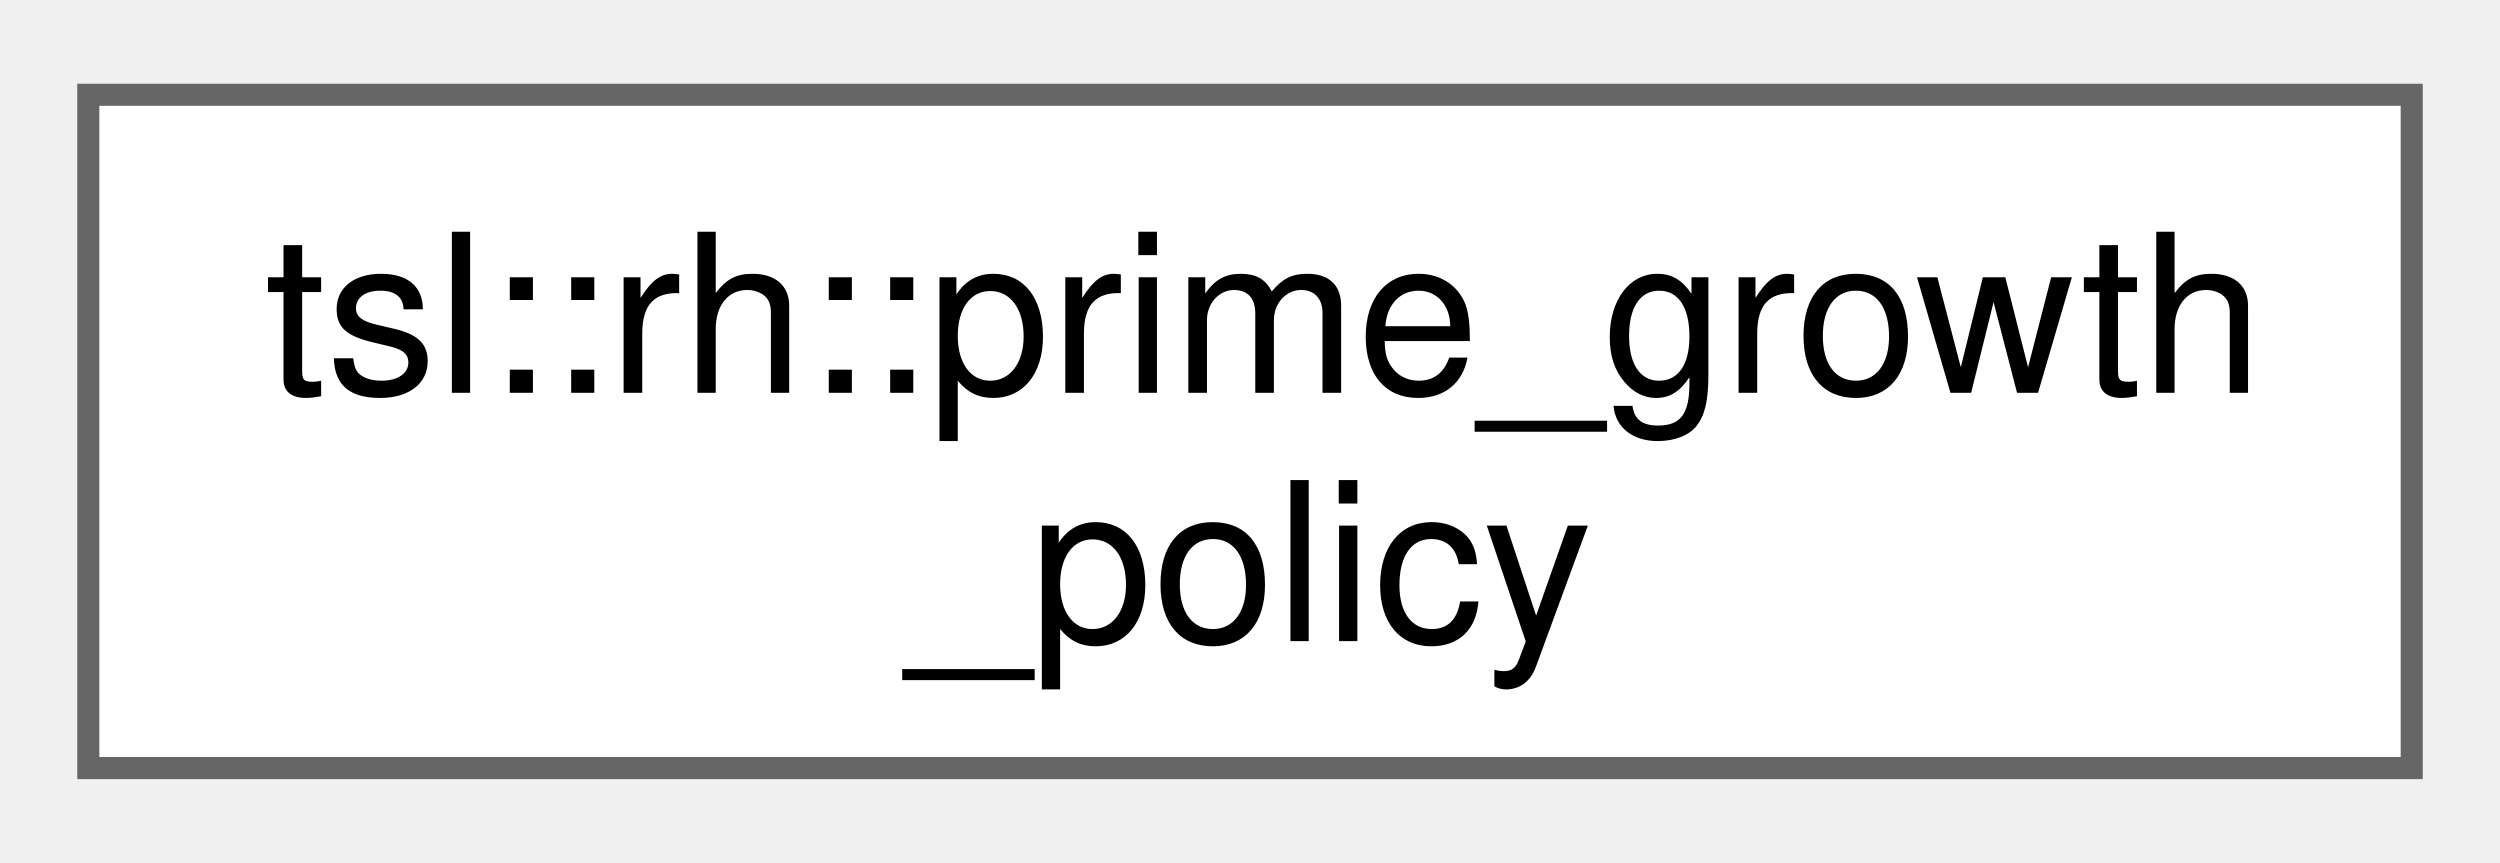
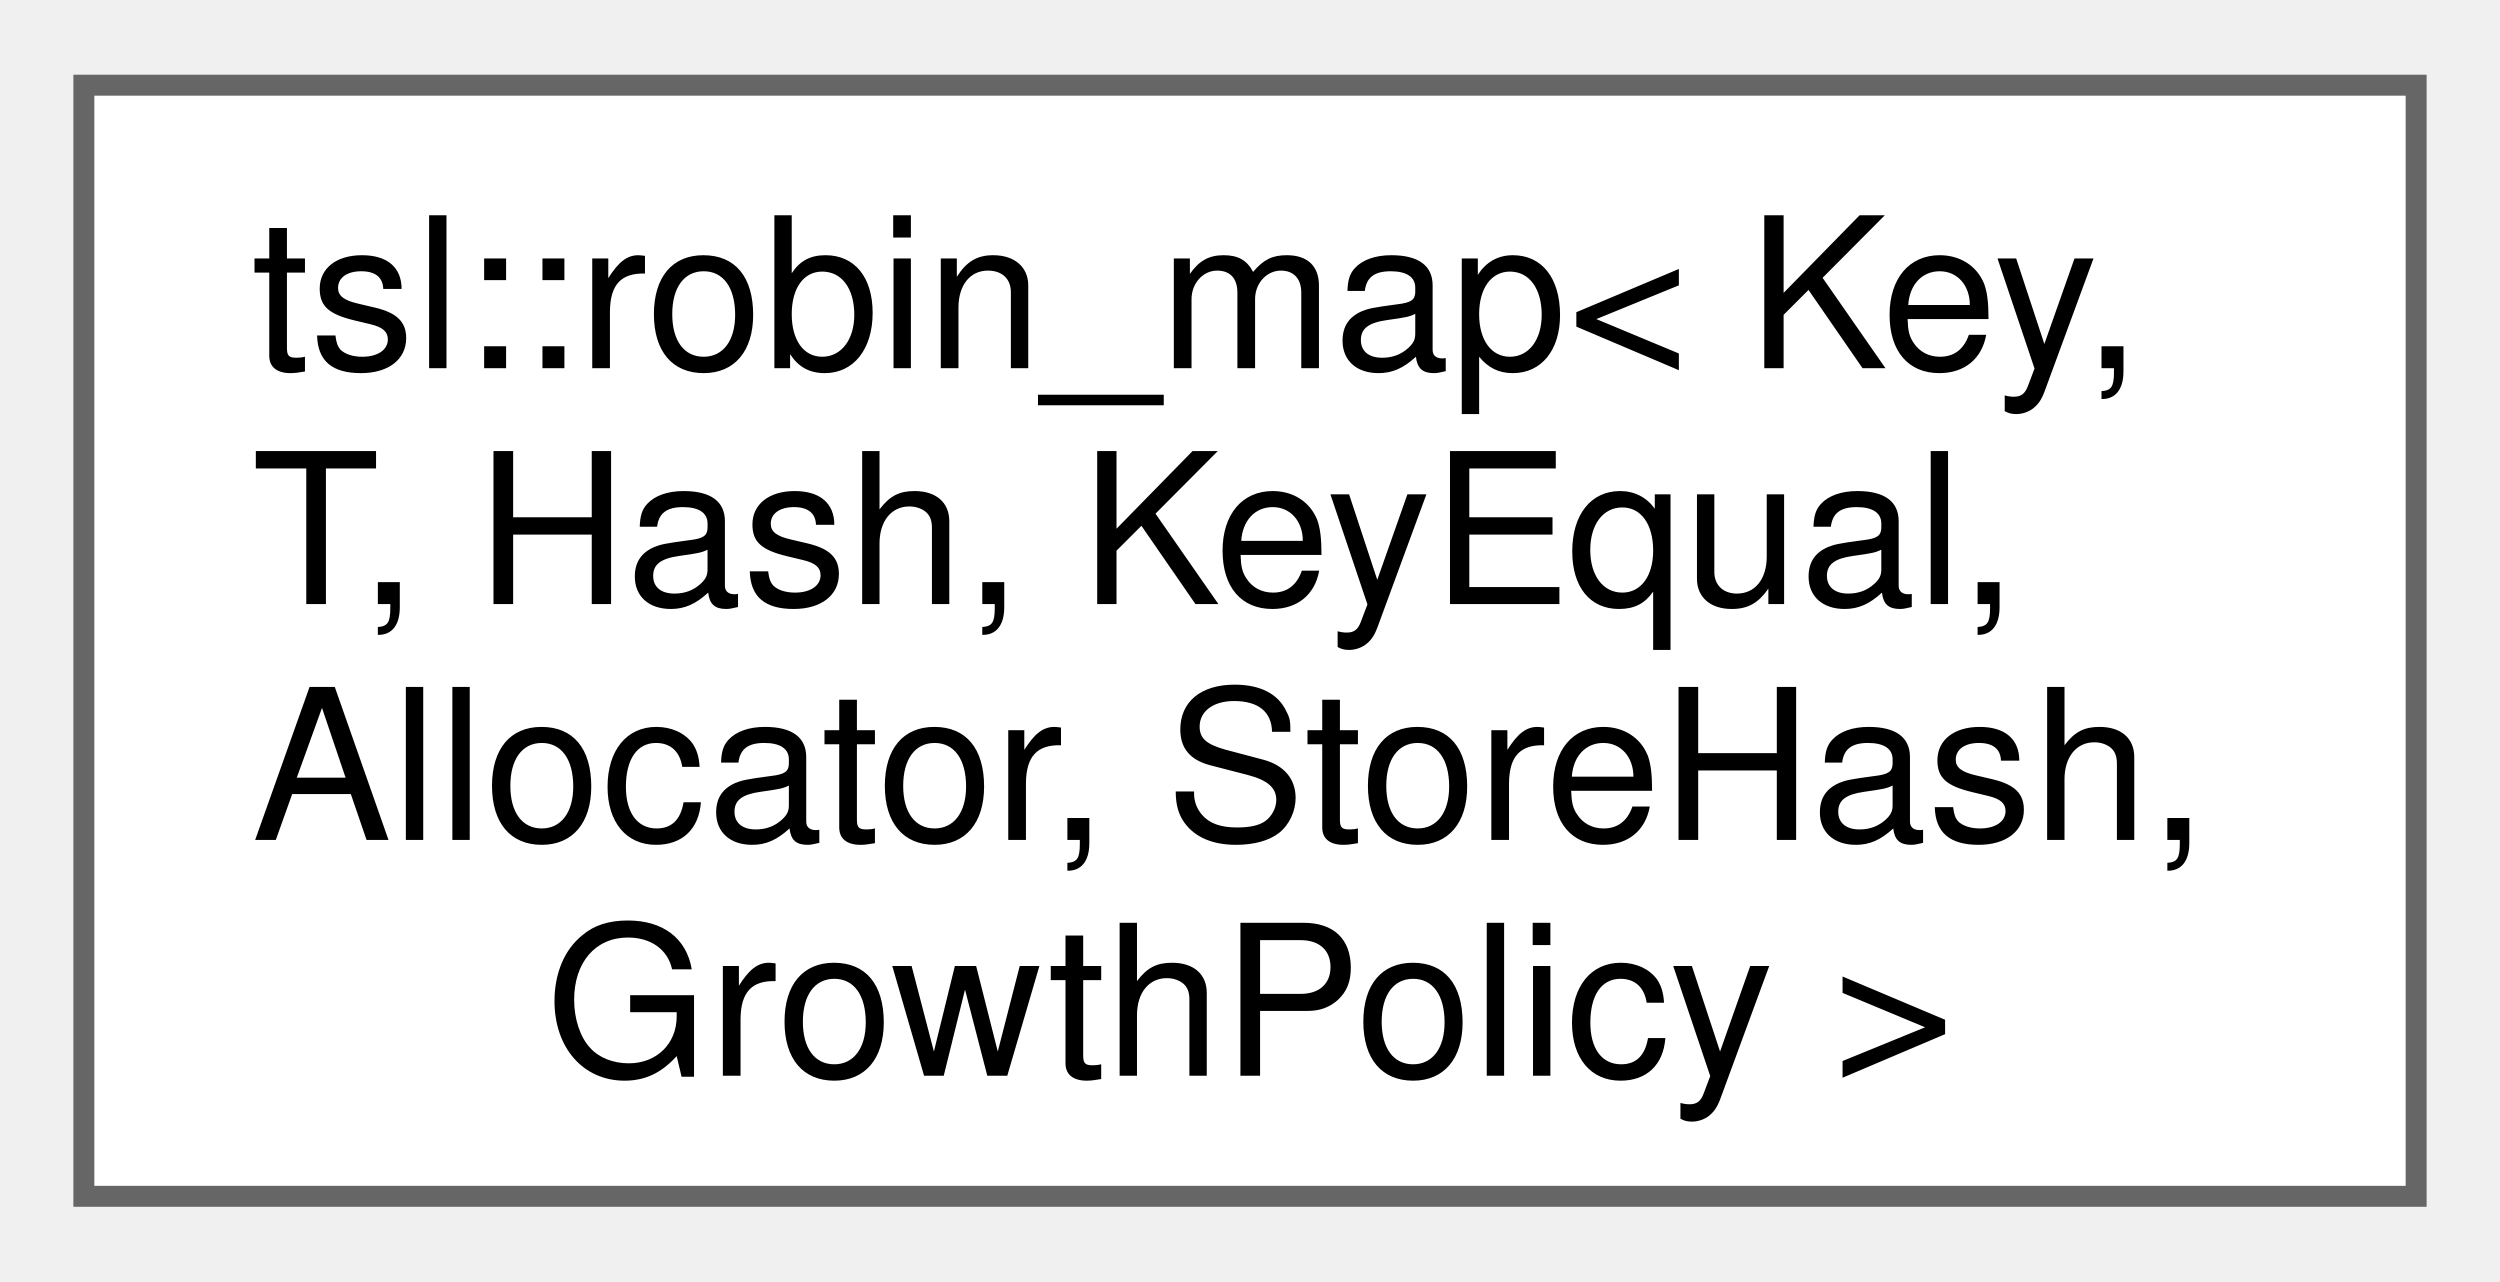
- <svg xmlns="http://www.w3.org/2000/svg" xmlns:xlink="http://www.w3.org/1999/xlink" width="113pt" height="39pt" viewBox="0.00 0.00 113.25 38.50">
-   <g id="graph0" class="graph" transform="scale(1 1) rotate(0) translate(4 34.5)">
+ <svg xmlns="http://www.w3.org/2000/svg" xmlns:xlink="http://www.w3.org/1999/xlink" width="119pt" height="61pt" viewBox="0.00 0.00 119.25 61.00">
+   <g id="graph0" class="graph" transform="scale(1 1) rotate(0) translate(4 57)">
    <g id="Node000000" class="node">
      <g id="a_Node000000">
-         <a xlink:href="classtsl_1_1rh_1_1prime__growth__policy.html" target="_top" xlink:title=" ">
-           <polygon fill="white" stroke="#666666" points="105.25,-30.5 0,-30.5 0,0 105.25,0 105.25,-30.5" />
-           <text text-anchor="start" x="8" y="-17" font-family="Helvetica,sans-Serif" font-size="10.00">tsl::rh::prime_growth</text>
-           <text text-anchor="middle" x="52.62" y="-5.75" font-family="Helvetica,sans-Serif" font-size="10.00">_policy</text>
+         <a xlink:href="classtsl_1_1robin__map.html" target="_top" xlink:title=" ">
+           <polygon fill="white" stroke="#666666" points="111.25,-53 0,-53 0,0 111.25,0 111.25,-53" />
+           <text text-anchor="start" x="8" y="-39.5" font-family="Helvetica,sans-Serif" font-size="10.00">tsl::robin_map&lt; Key,</text>
+           <text text-anchor="start" x="8" y="-28.25" font-family="Helvetica,sans-Serif" font-size="10.00"> T, Hash, KeyEqual,</text>
+           <text text-anchor="start" x="8" y="-17" font-family="Helvetica,sans-Serif" font-size="10.00"> Allocator, StoreHash,</text>
+           <text text-anchor="middle" x="55.62" y="-5.75" font-family="Helvetica,sans-Serif" font-size="10.00"> GrowthPolicy &gt;</text>
        </a>
      </g>
    </g>
  </g>
</svg>
